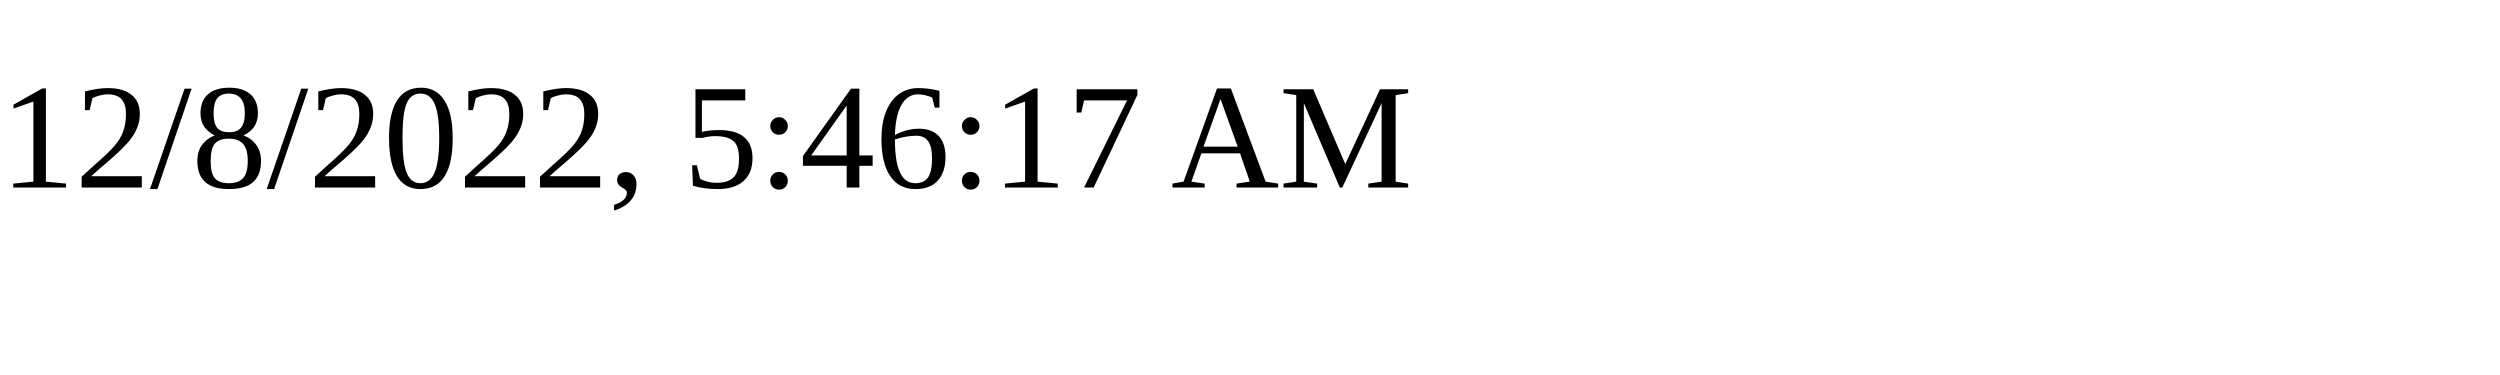
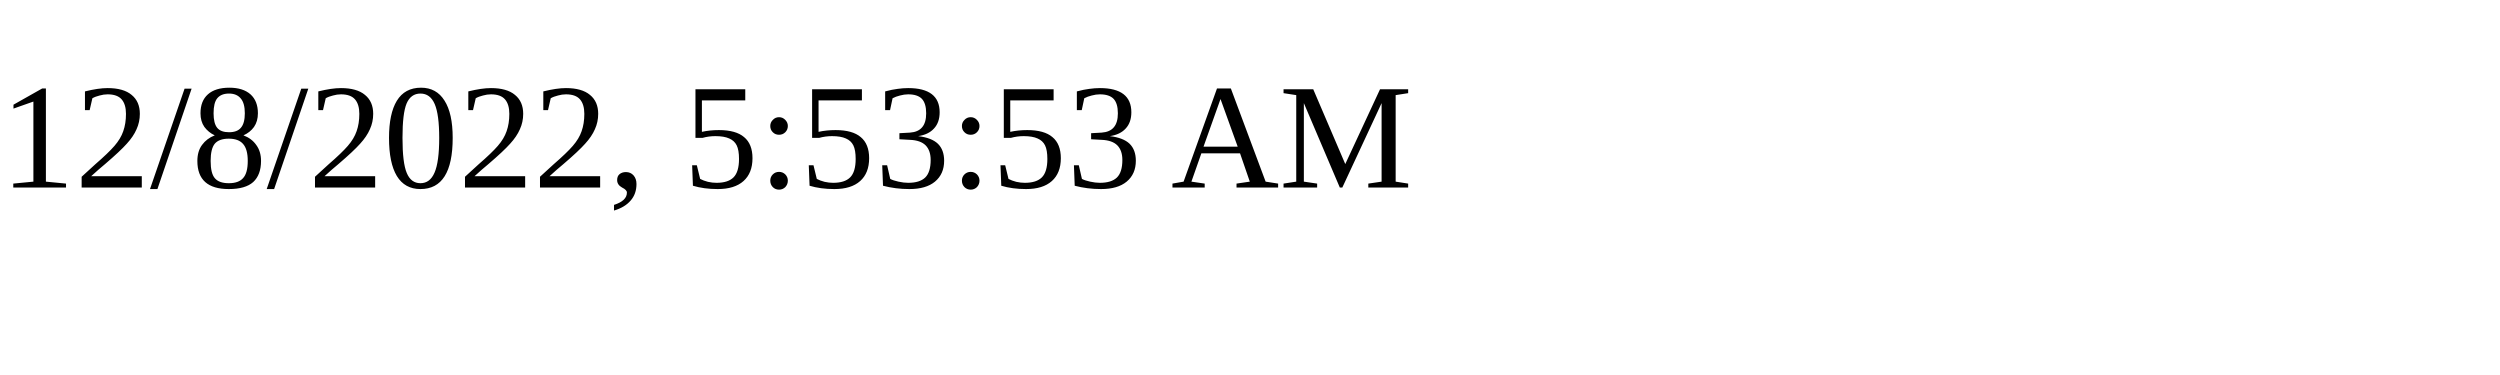
<svg xmlns="http://www.w3.org/2000/svg" height="30" width="200">
-   <text x="0" y="15">12/8/2022, 5:46:17 AM</text>
+   <text x="0" y="15">12/8/2022, 5:53:53 AM</text>
</svg>
